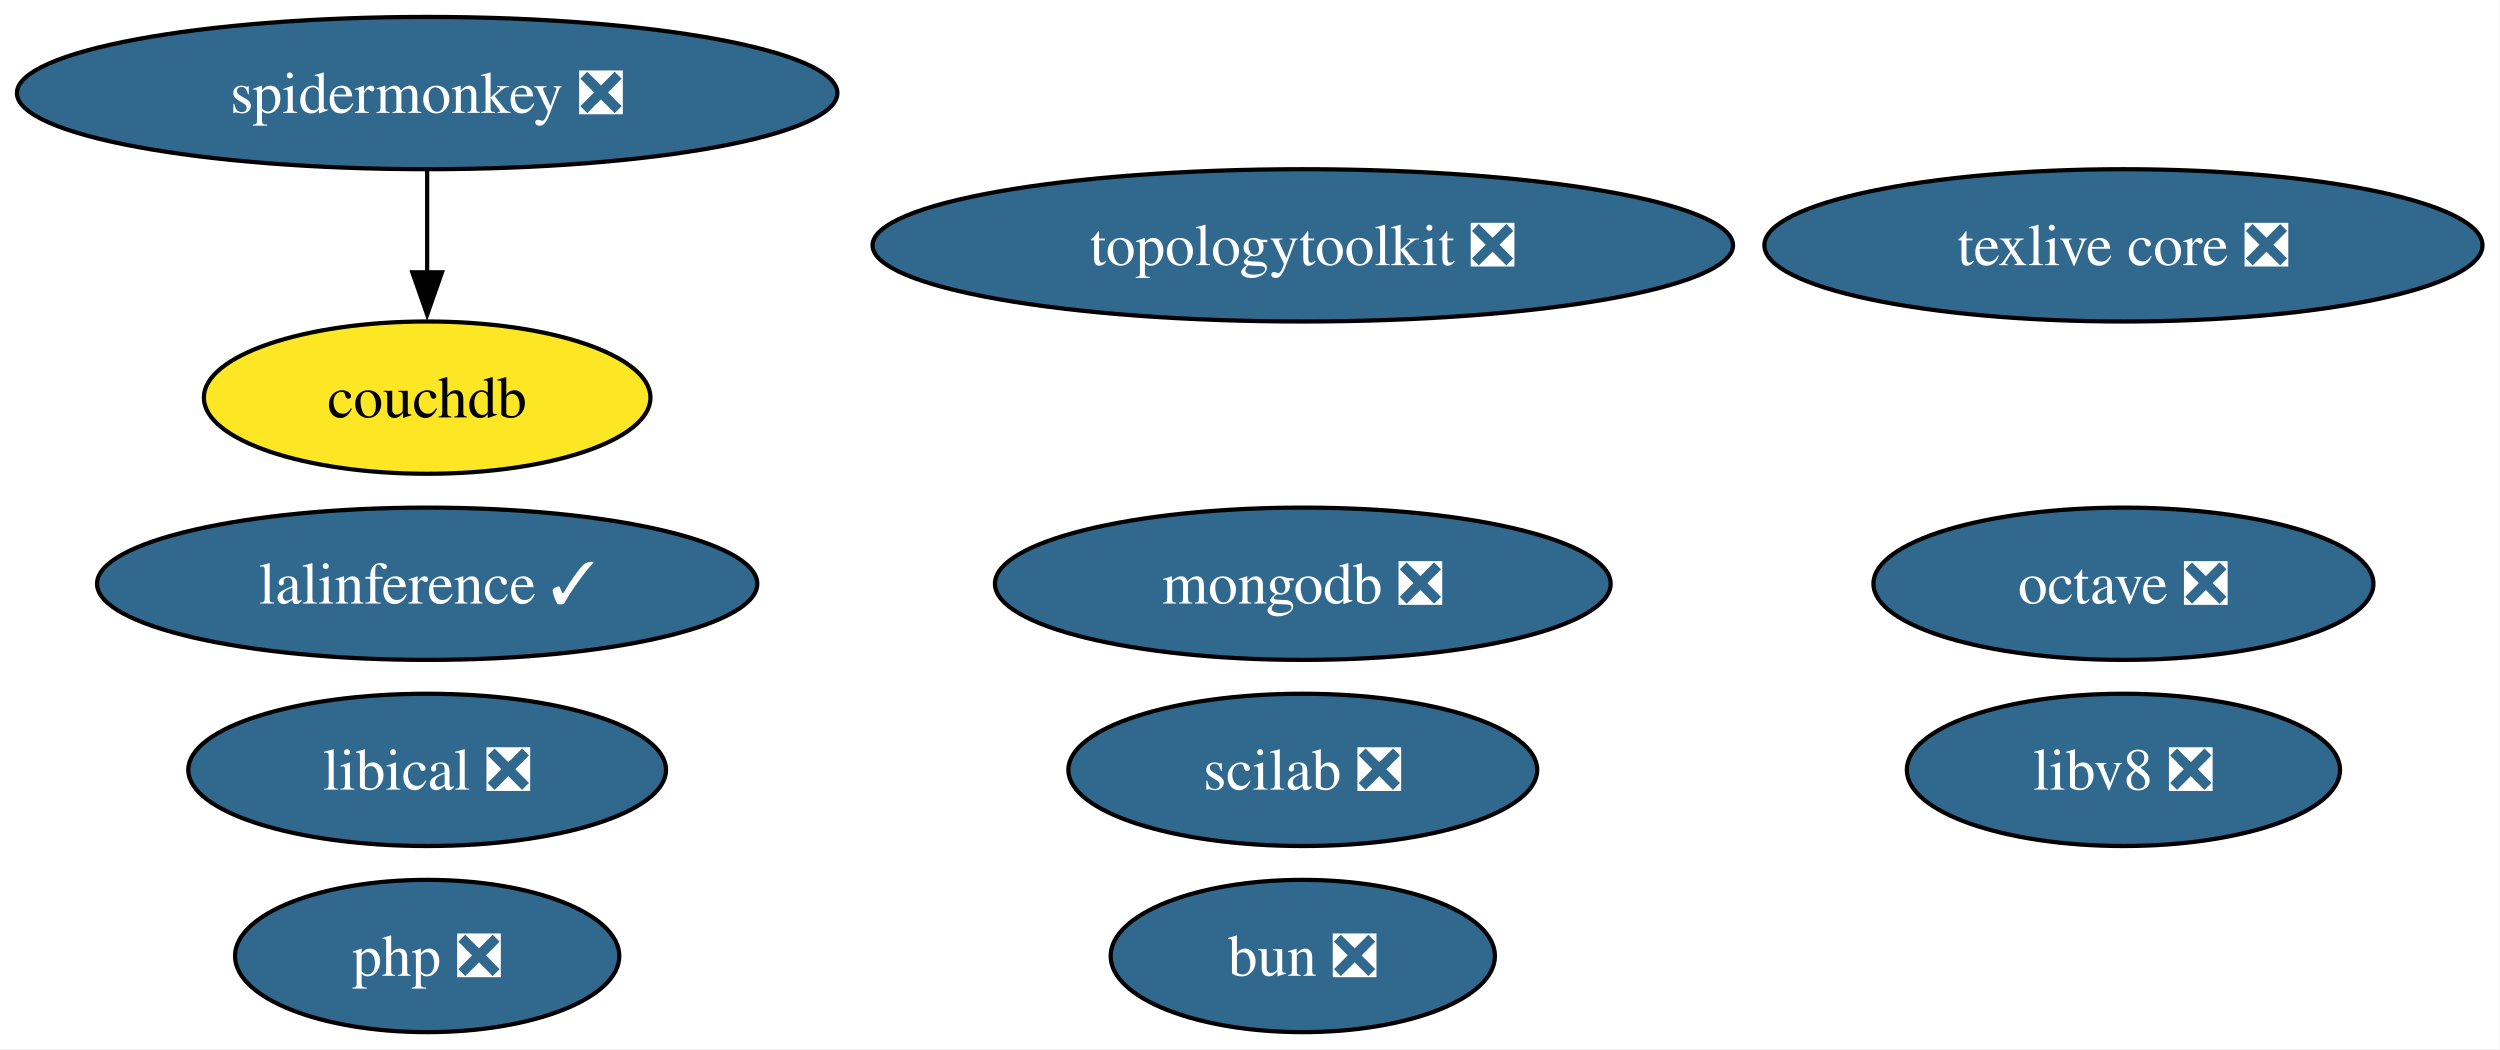
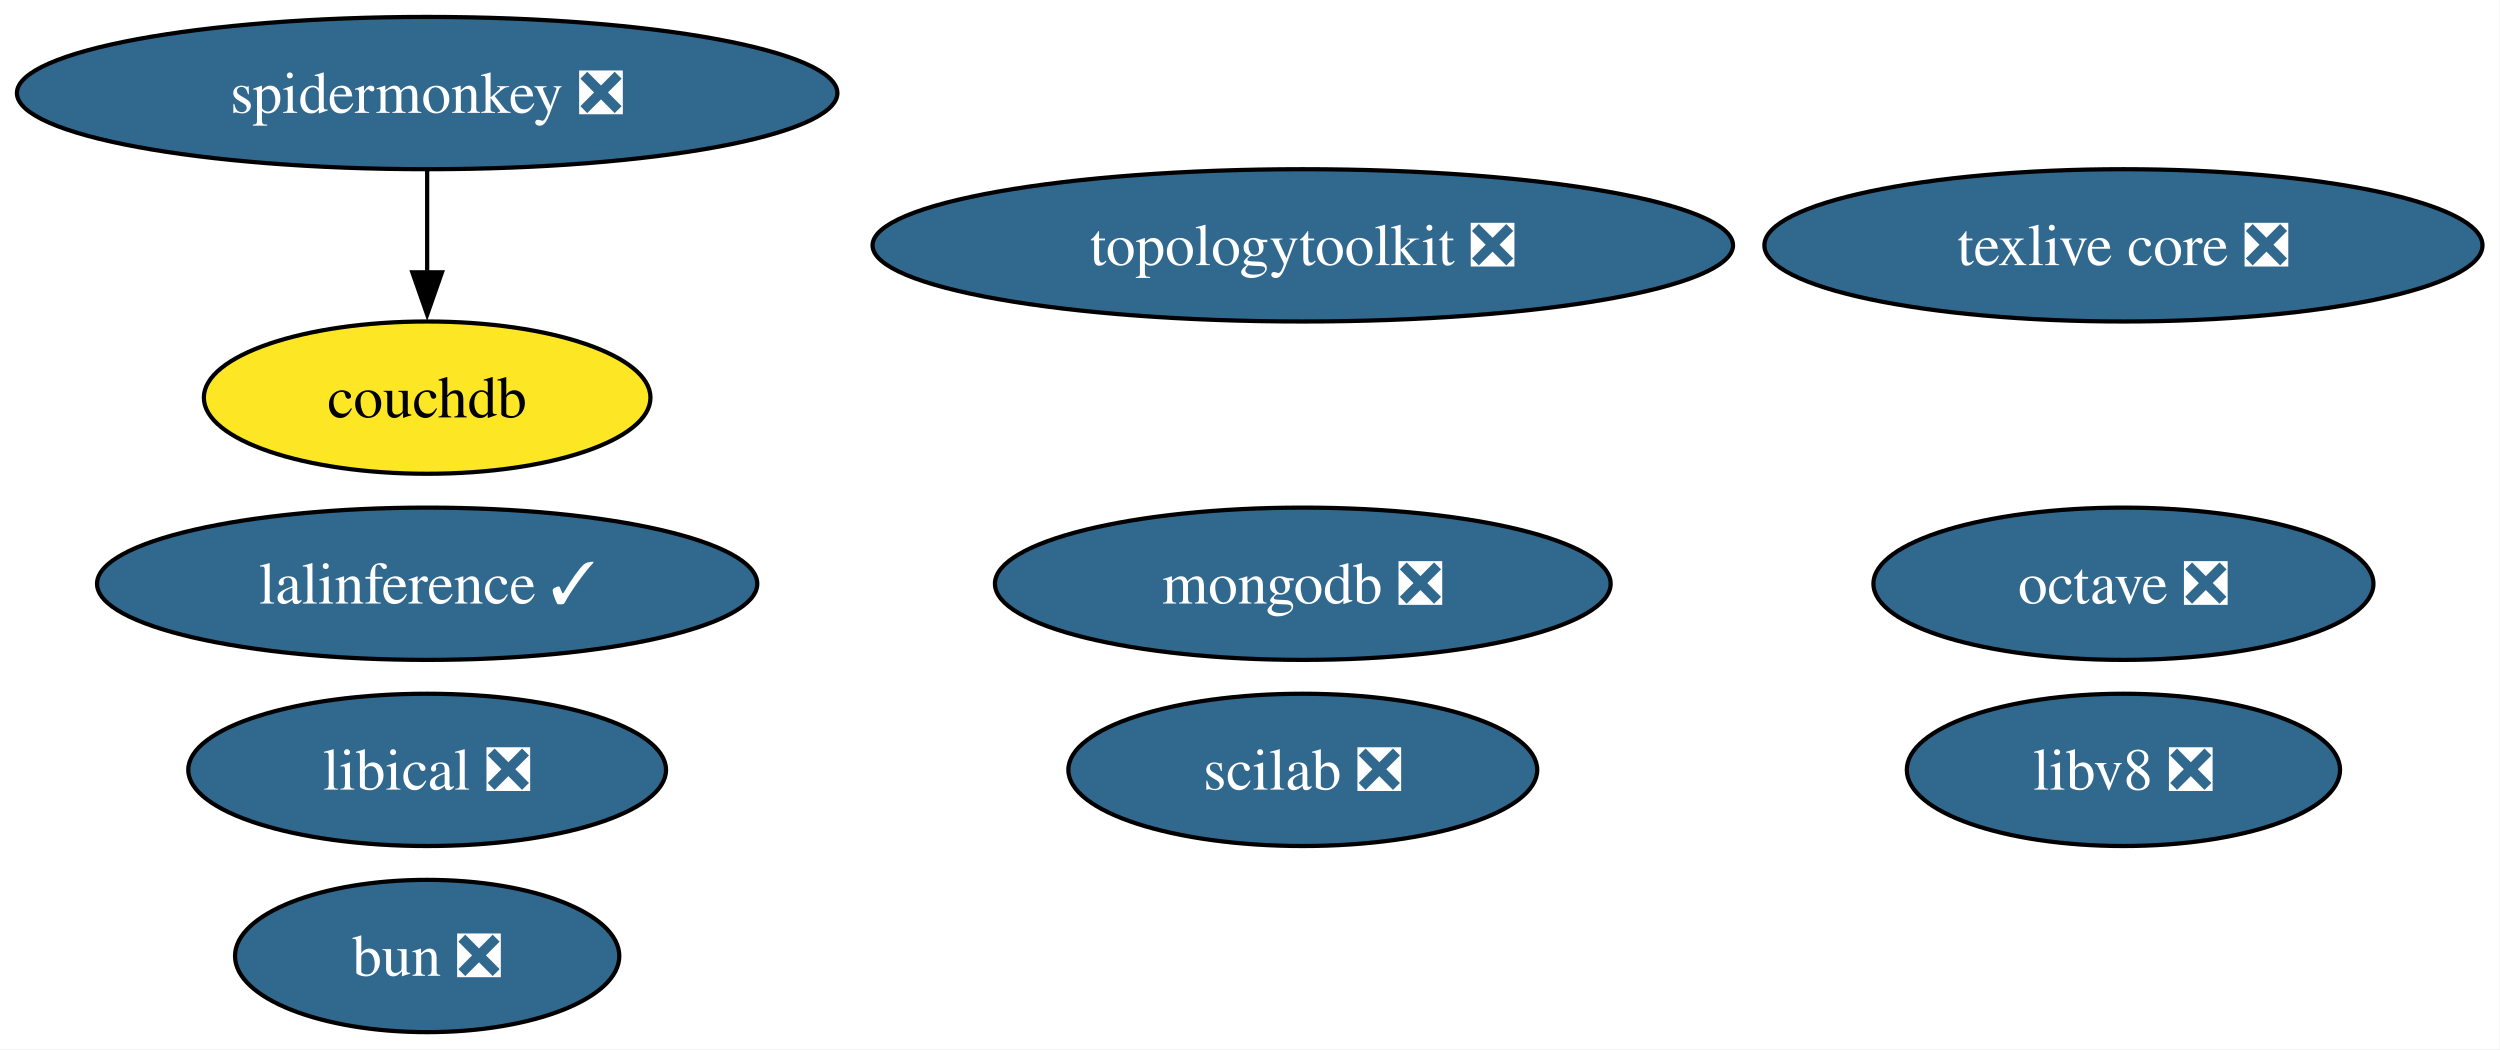
<svg xmlns="http://www.w3.org/2000/svg" xmlns:xlink="http://www.w3.org/1999/xlink" width="591pt" height="248pt" viewBox="0.00 0.00 591.00 248.00">
  <g id="graph0" class="graph" transform="scale(1 1) rotate(0) translate(4 244)">
    <polygon fill="white" stroke="none" points="-4,4 -4,-244 586.86,-244 586.86,4 -4,4" />
    <g id="node1" class="node">
      <g id="a_node1">
        <a xlink:href="https://github.com/conda-forge/octave-feedstock/pull/151" xlink:title="octave ❎">
          <ellipse fill="#31688e" stroke="black" cx="497.98" cy="-106" rx="59.1" ry="18" />
          <text xml:space="preserve" text-anchor="middle" x="497.98" y="-101.33" font-family="Times,serif" font-size="14.00" fill="white">octave ❎</text>
        </a>
      </g>
    </g>
    <g id="node2" class="node">
      <g id="a_node2">
        <a xlink:href="https://github.com/conda-forge/texlive-core-feedstock/pull/105" xlink:title="texlive core ❎">
          <ellipse fill="#31688e" stroke="black" cx="497.98" cy="-186" rx="84.88" ry="18" />
          <text xml:space="preserve" text-anchor="middle" x="497.98" y="-181.32" font-family="Times,serif" font-size="14.00" fill="white">texlive core ❎</text>
        </a>
      </g>
    </g>
    <g id="node3" class="node">
      <g id="a_node3">
        <a xlink:href="https://github.com/conda-forge/lalinference-feedstock/pull/72" xlink:title="lalinference ✓">
          <ellipse fill="#31688e" stroke="black" cx="96.98" cy="-106" rx="78.04" ry="18" />
          <text xml:space="preserve" text-anchor="middle" x="96.98" y="-101.33" font-family="Times,serif" font-size="14.00" fill="white">lalinference ✓</text>
        </a>
      </g>
    </g>
    <g id="node4" class="node">
      <g id="a_node4">
        <a xlink:href="https://github.com/conda-forge/mongodb-feedstock/pull/107" xlink:title="mongodb ❎">
          <ellipse fill="#31688e" stroke="black" cx="303.98" cy="-106" rx="72.78" ry="18" />
          <text xml:space="preserve" text-anchor="middle" x="303.98" y="-101.33" font-family="Times,serif" font-size="14.00" fill="white">mongodb ❎</text>
        </a>
      </g>
    </g>
    <g id="node5" class="node">
      <g id="a_node5">
        <a xlink:href="https://github.com/conda-forge/scilab-feedstock/pull/61" xlink:title="scilab ❎">
          <ellipse fill="#31688e" stroke="black" cx="303.98" cy="-62" rx="55.42" ry="18" />
          <text xml:space="preserve" text-anchor="middle" x="303.98" y="-57.33" font-family="Times,serif" font-size="14.00" fill="white">scilab ❎</text>
        </a>
      </g>
    </g>
    <g id="node6" class="node">
      <g id="a_node6">
        <a xlink:href="https://github.com/conda-forge/libical-feedstock/pull/30" xlink:title="libical ❎">
          <ellipse fill="#31688e" stroke="black" cx="96.98" cy="-62" rx="56.47" ry="18" />
          <text xml:space="preserve" text-anchor="middle" x="96.98" y="-57.33" font-family="Times,serif" font-size="14.00" fill="white">libical ❎</text>
        </a>
      </g>
    </g>
    <g id="node7" class="node">
      <g id="a_node7">
        <a xlink:href="https://github.com/conda-forge/libv8-feedstock/pull/89" xlink:title="libv8 ❎">
          <ellipse fill="#31688e" stroke="black" cx="497.98" cy="-62" rx="51.21" ry="18" />
          <text xml:space="preserve" text-anchor="middle" x="497.98" y="-57.33" font-family="Times,serif" font-size="14.00" fill="white">libv8 ❎</text>
        </a>
      </g>
    </g>
    <g id="node8" class="node">
      <g id="a_node8">
        <a xlink:href="https://github.com/conda-forge/topologytoolkit-feedstock/pull/94" xlink:title="topologytoolkit ❎">
          <ellipse fill="#31688e" stroke="black" cx="303.98" cy="-186" rx="101.71" ry="18" />
          <text xml:space="preserve" text-anchor="middle" x="303.98" y="-181.32" font-family="Times,serif" font-size="14.00" fill="white">topologytoolkit ❎</text>
        </a>
      </g>
    </g>
    <g id="node9" class="node">
      <g id="a_node9">
-         <a xlink:href="https://github.com/conda-forge/php-feedstock/pull/123" xlink:title="php ❎">
-           <ellipse fill="#31688e" stroke="black" cx="96.98" cy="-18" rx="45.42" ry="18" />
-           <text xml:space="preserve" text-anchor="middle" x="96.98" y="-13.32" font-family="Times,serif" font-size="14.00" fill="white">php ❎</text>
-         </a>
-       </g>
-     </g>
-     <g id="node10" class="node">
-       <g id="a_node10">
        <a xlink:href="https://github.com/conda-forge/spidermonkey-feedstock/pull/14" xlink:title="spidermonkey ❎">
          <ellipse fill="#31688e" stroke="black" cx="96.98" cy="-222" rx="96.98" ry="18" />
          <text xml:space="preserve" text-anchor="middle" x="96.98" y="-217.32" font-family="Times,serif" font-size="14.00" fill="white">spidermonkey ❎</text>
        </a>
      </g>
    </g>
-     <g id="node11" class="node">
-       <g id="a_node11">
+     <g id="node10" class="node">
+       <g id="a_node10">
        <a xlink:href="https://github.com/conda-forge/couchdb-feedstock" xlink:title="couchdb">
          <ellipse fill="#fde725" stroke="black" cx="96.98" cy="-150" rx="52.79" ry="18" />
          <text xml:space="preserve" text-anchor="middle" x="96.98" y="-145.32" font-family="Times,serif" font-size="14.00">couchdb</text>
        </a>
      </g>
    </g>
    <g id="edge1" class="edge">
      <path fill="none" stroke="black" d="M96.98,-203.7C96.98,-196.41 96.98,-187.73 96.98,-179.54" />
      <polygon fill="black" stroke="black" points="100.48,-179.62 96.98,-169.62 93.48,-179.62 100.48,-179.62" />
    </g>
-     <g id="node12" class="node">
-       <g id="a_node12">
+     <g id="node11" class="node">
+       <g id="a_node11">
        <a xlink:href="https://github.com/conda-forge/bun-feedstock/pull/5" xlink:title="bun ❎">
-           <ellipse fill="#31688e" stroke="black" cx="303.98" cy="-18" rx="45.42" ry="18" />
-           <text xml:space="preserve" text-anchor="middle" x="303.98" y="-13.32" font-family="Times,serif" font-size="14.00" fill="white">bun ❎</text>
+           <ellipse fill="#31688e" stroke="black" cx="96.98" cy="-18" rx="45.42" ry="18" />
+           <text xml:space="preserve" text-anchor="middle" x="96.98" y="-13.32" font-family="Times,serif" font-size="14.00" fill="white">bun ❎</text>
        </a>
      </g>
    </g>
  </g>
</svg>
